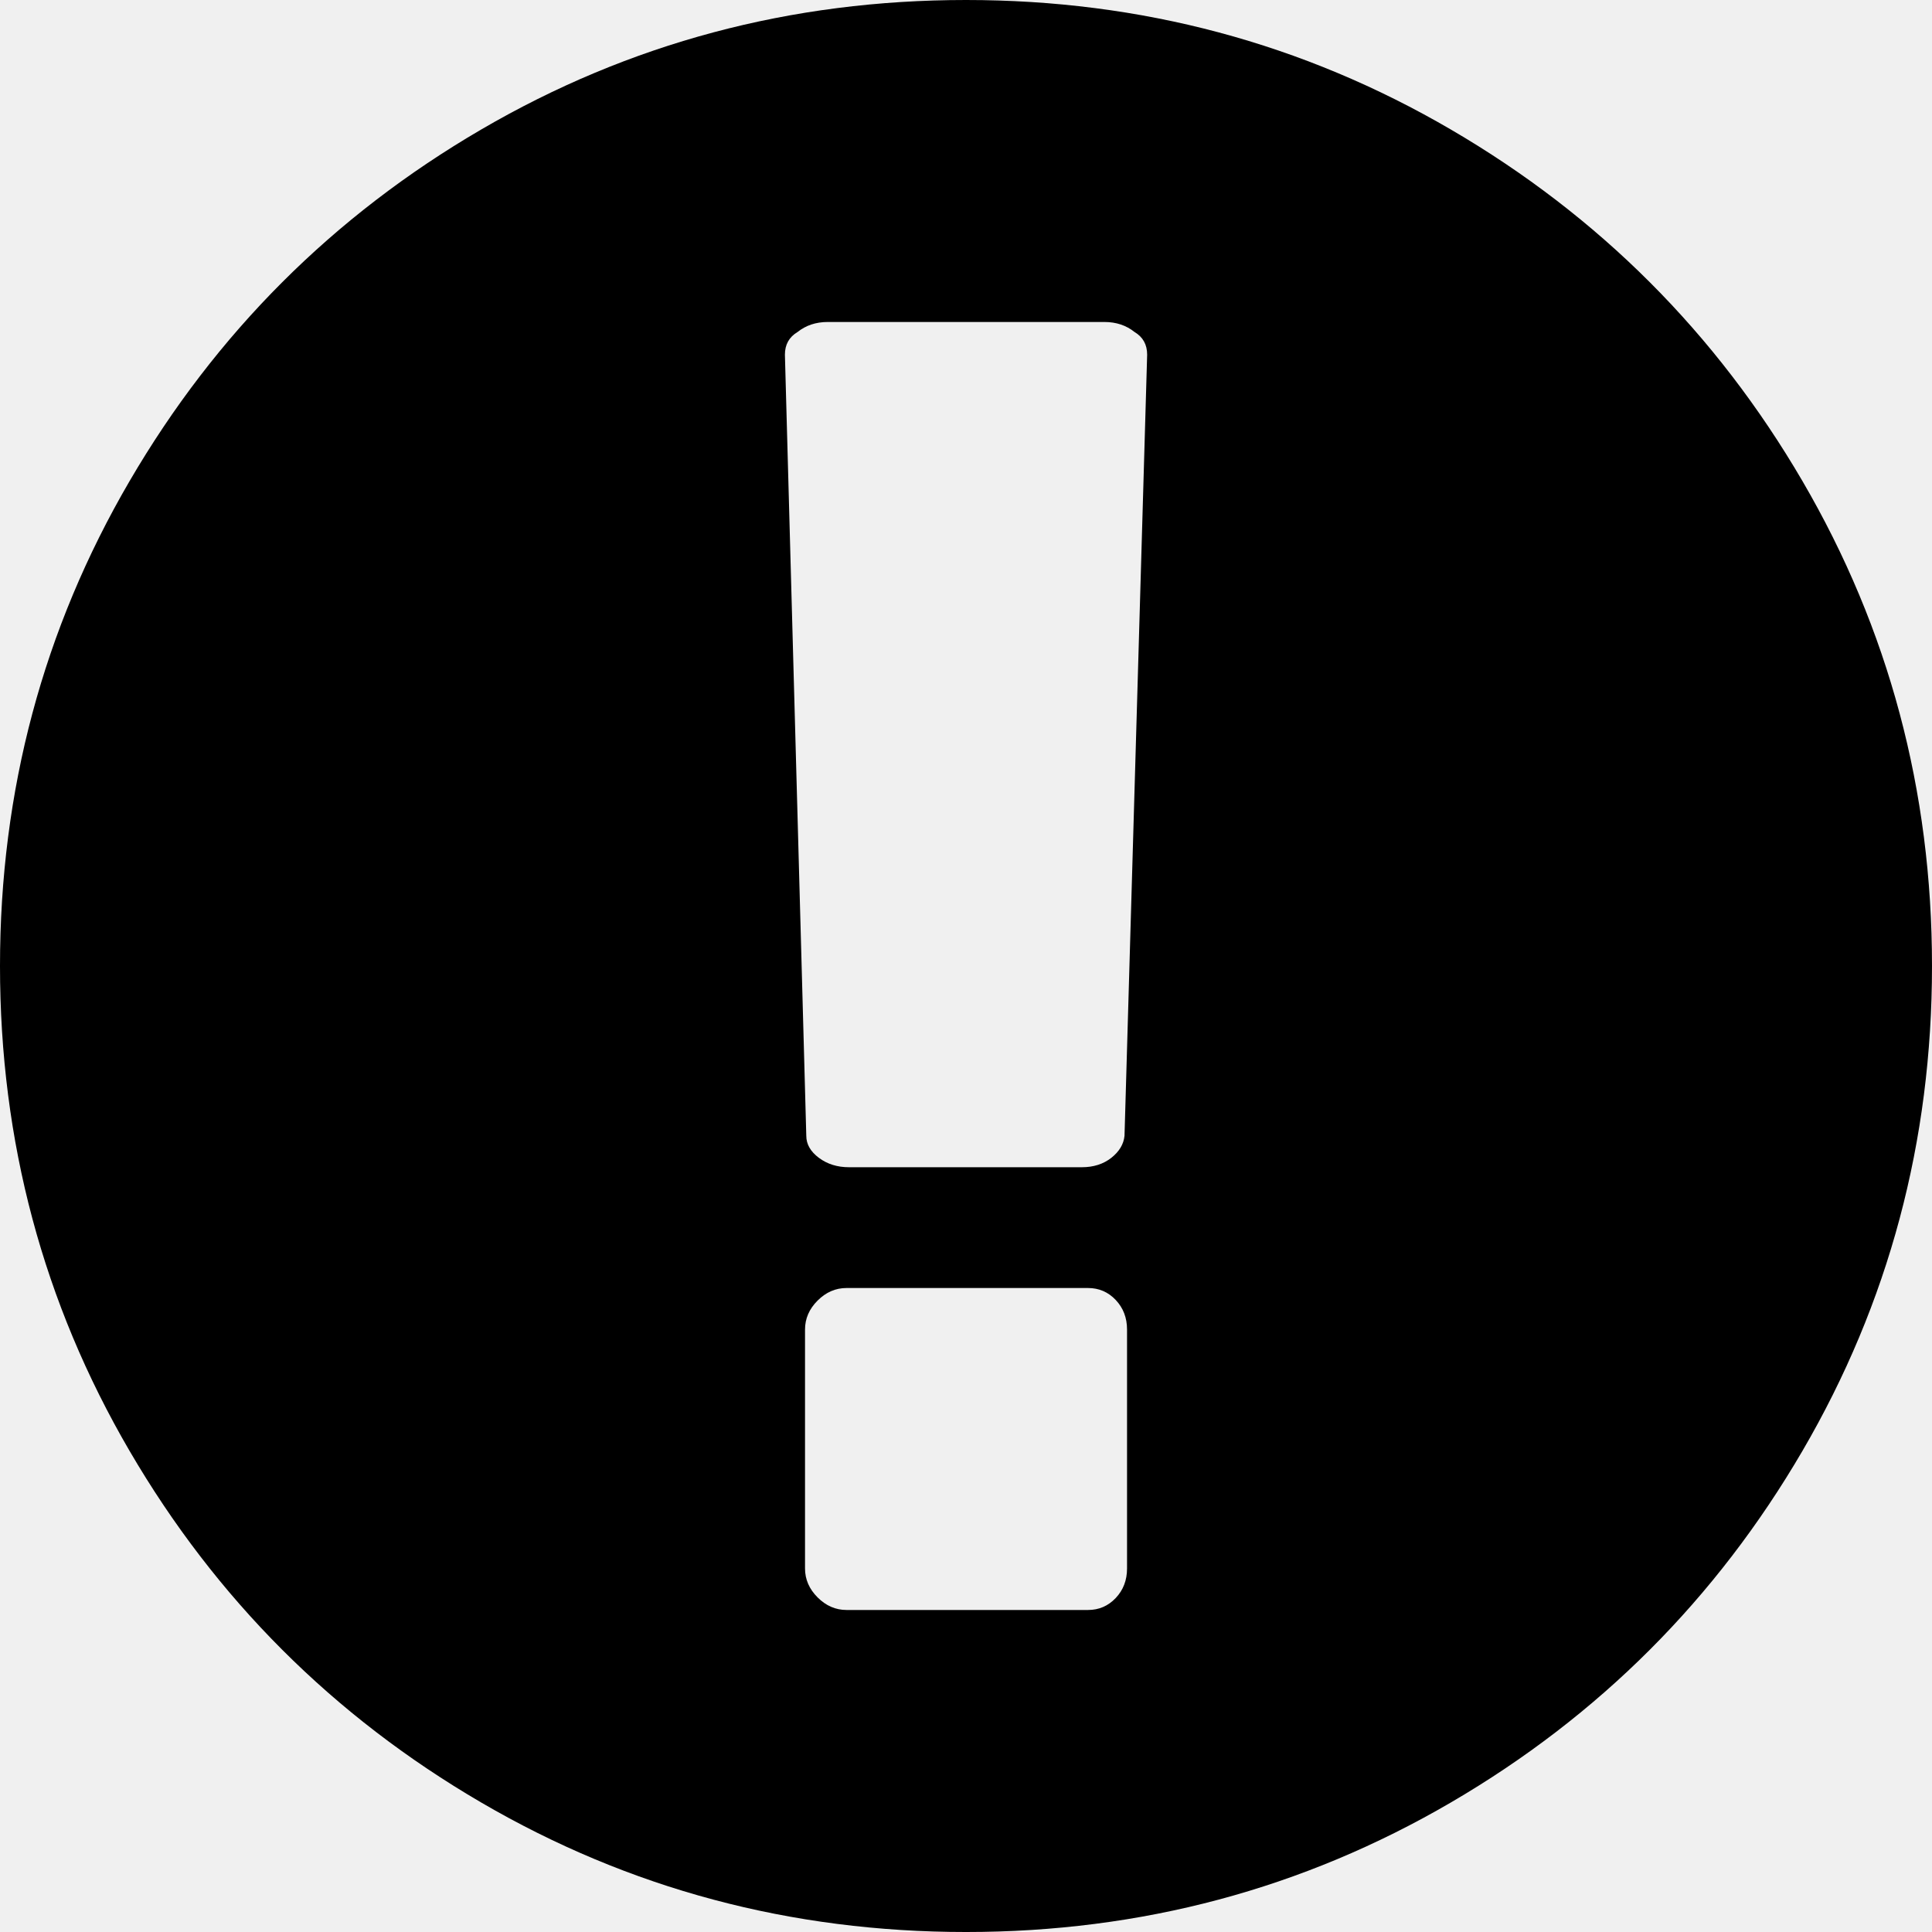
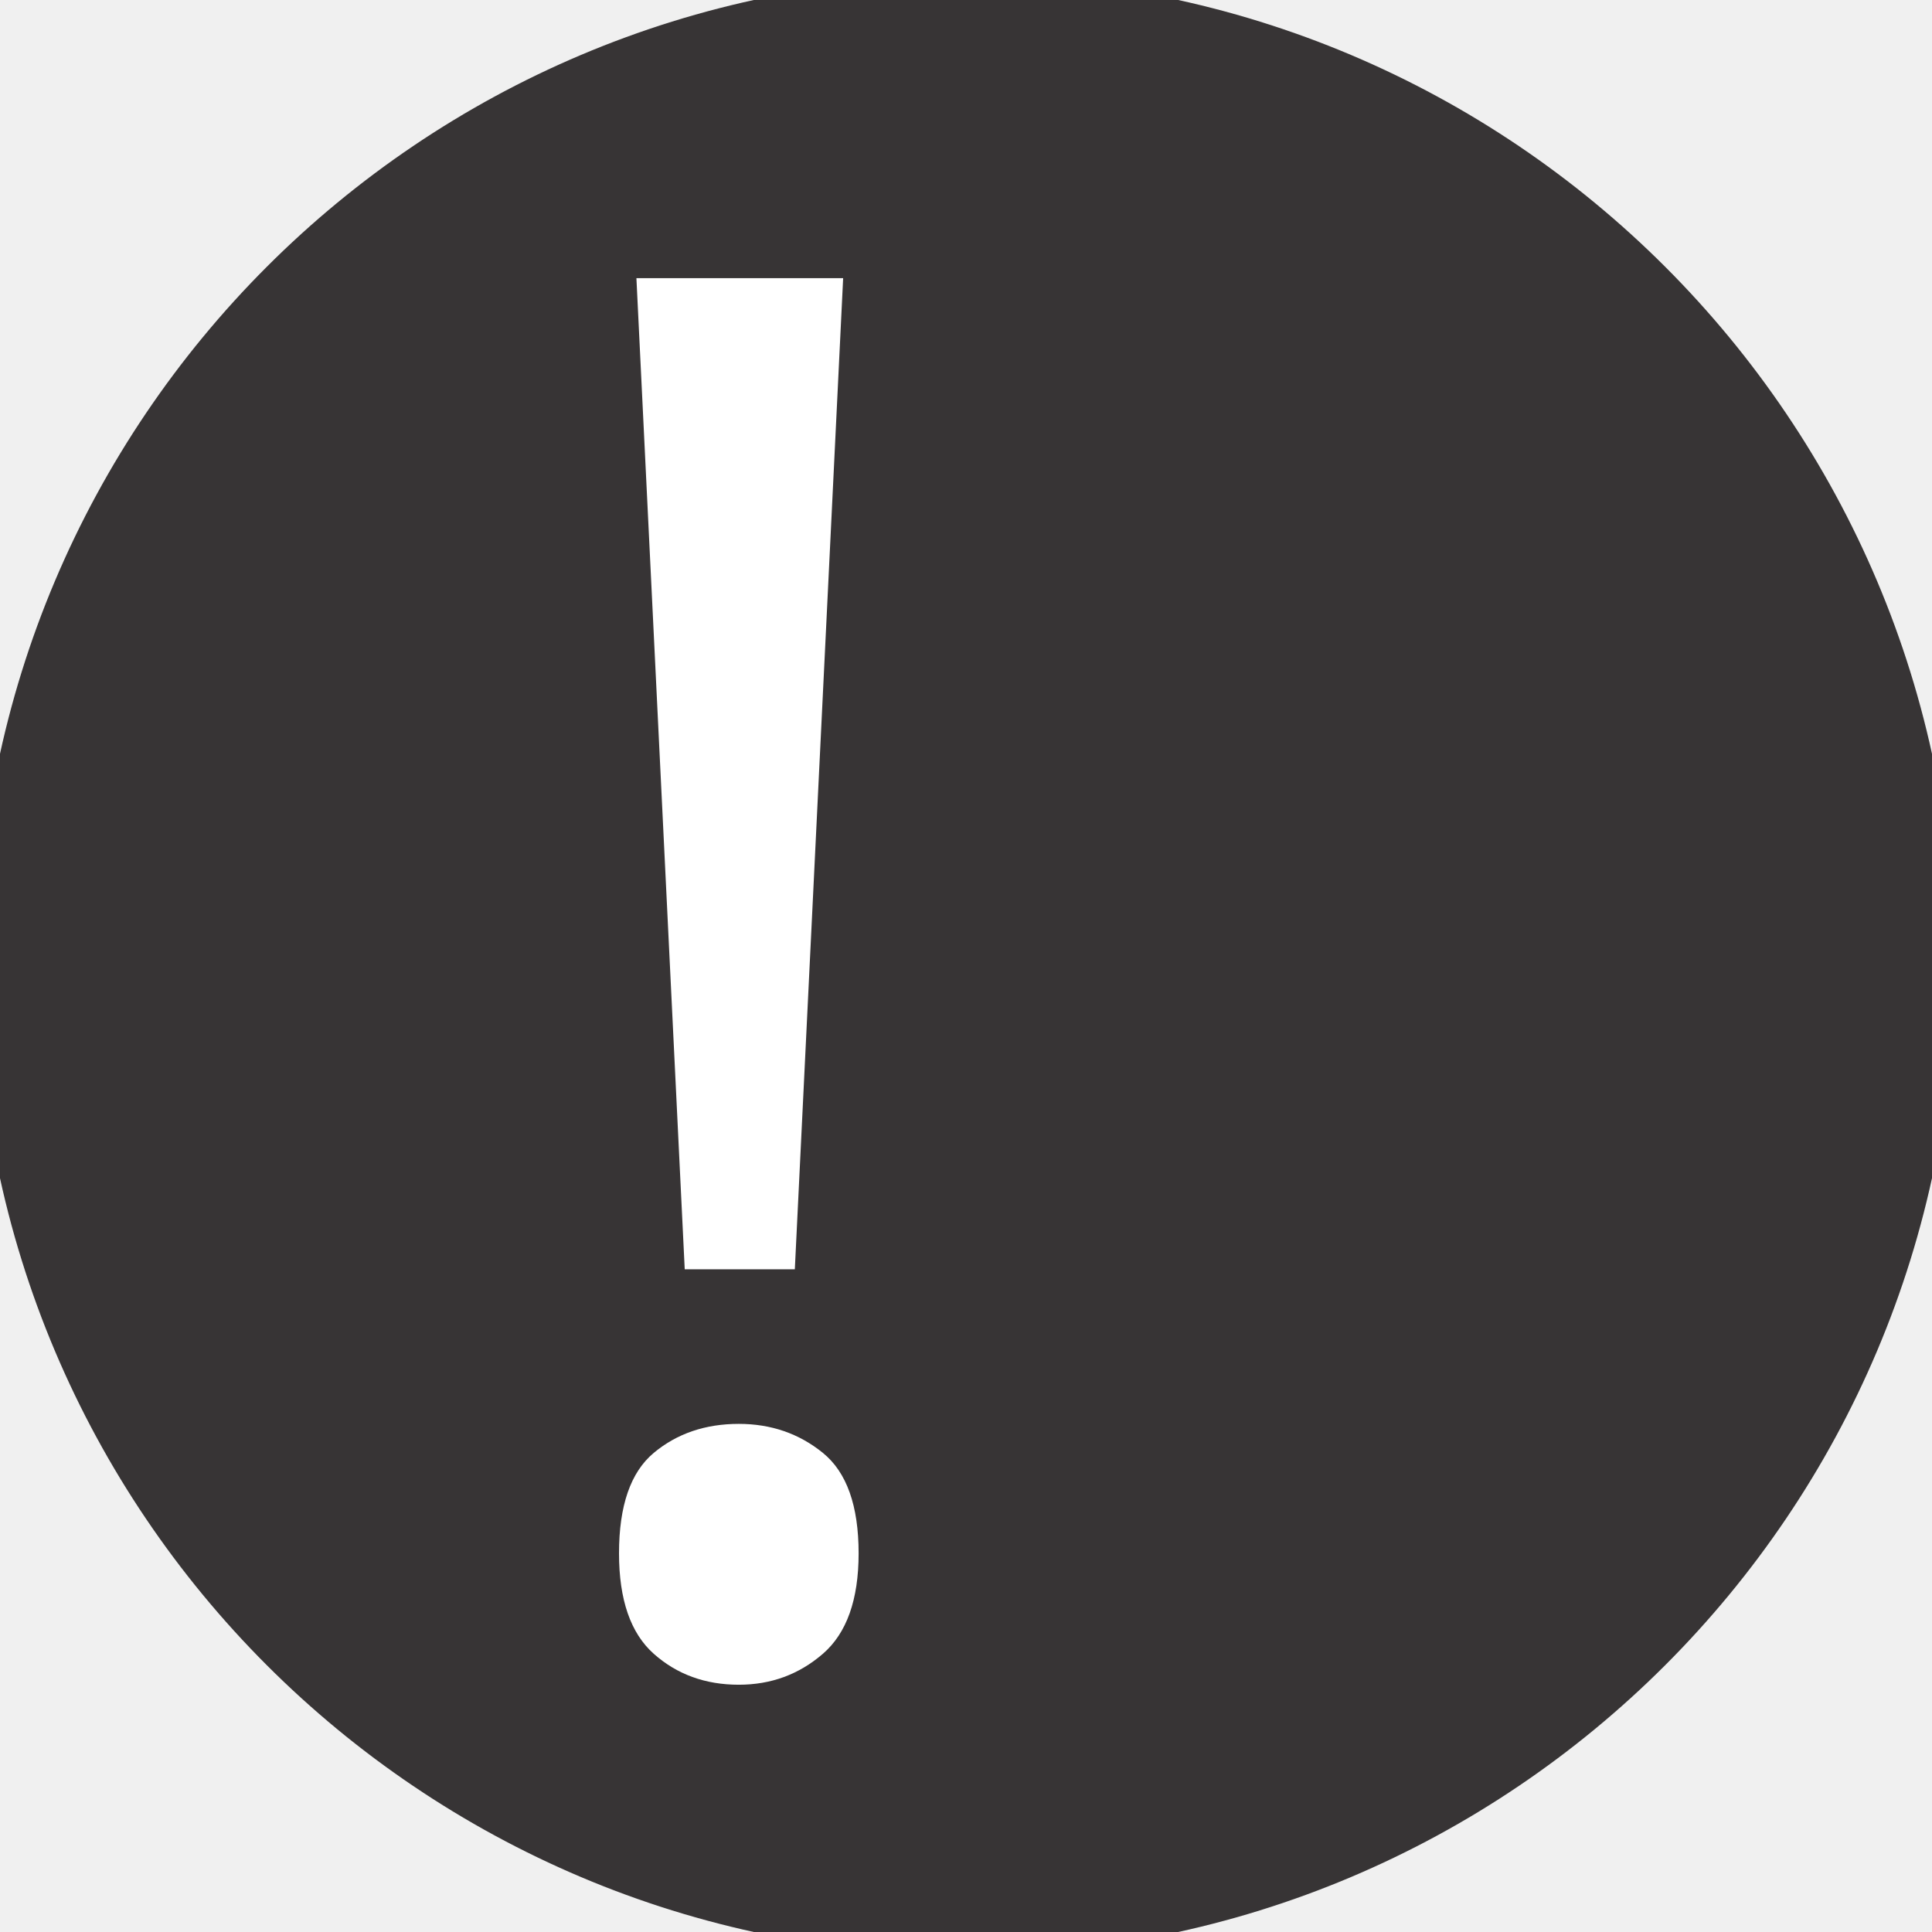
- <svg xmlns="http://www.w3.org/2000/svg" version="1.1" id="Capa_1" x="0px" y="0px" width="438.533px" height="438.533px" viewBox="0 0 438.533 438.533" style="enable-background:new 0 0 438.533 438.533;" xml:space="preserve">
-   <g>
-     <path d="M409.133,109.203c-19.608-33.592-46.205-60.189-79.798-79.796C295.736,9.801,259.058,0,219.273,0   c-39.781,0-76.466,9.801-110.063,29.407c-33.595,19.604-60.192,46.201-79.8,79.796C9.801,142.8,0,179.489,0,219.267   s9.804,76.463,29.407,110.062c19.607,33.585,46.204,60.189,79.799,79.798c33.597,19.605,70.283,29.407,110.063,29.407   s76.47-9.802,110.065-29.407c33.593-19.602,60.189-46.206,79.795-79.798c19.603-33.599,29.403-70.287,29.403-110.062   C438.533,179.489,428.732,142.795,409.133,109.203z M255.82,356.021c0,2.669-0.862,4.9-2.573,6.707s-3.806,2.711-6.283,2.711   h-54.818c-2.472,0-4.663-0.952-6.565-2.854c-1.904-1.903-2.854-4.093-2.854-6.563V301.78c0-2.478,0.95-4.668,2.854-6.571   c1.903-1.902,4.093-2.851,6.565-2.851h54.818c2.478,0,4.579,0.907,6.283,2.707c1.711,1.817,2.573,4.045,2.573,6.715V356.021z    M255.246,257.812c-0.192,1.902-1.188,3.568-2.991,4.996c-1.813,1.424-4.045,2.135-6.708,2.135h-52.822   c-2.666,0-4.95-0.711-6.853-2.135c-1.904-1.428-2.857-3.094-2.857-4.996L178.162,80.51c0-2.288,0.95-3.997,2.852-5.14   c1.906-1.521,4.19-2.284,6.854-2.284h62.819c2.666,0,4.948,0.76,6.851,2.284c1.903,1.143,2.848,2.856,2.848,5.14L255.246,257.812z" />
+ <svg xmlns="http://www.w3.org/2000/svg" xml:space="preserve" width="8.467mm" height="8.467mm" version="1.1" style="shape-rendering:geometricPrecision; text-rendering:geometricPrecision; image-rendering:optimizeQuality; fill-rule:evenodd; clip-rule:evenodd" viewBox="0 0 846.66 846.66">
+   <defs>
+     <font id="FontID0" horiz-adv-x="500" font-variant="normal" style="fill-rule:nonzero" font-style="normal" font-weight="400">
+       <font-face font-family="DFKaiSho-SB">
+         <font-face-src>
+           <font-face-name name="DFKaiSho-SB" />
+         </font-face-src>
+       </font-face>
+       <missing-glyph>
+         <path d="M0 0z" />
+       </missing-glyph>
+       <glyph unicode="!" horiz-adv-x="500" d="M331.995 704.17c0,-20.173 -6.827,-78.838 -20.492,-175.842l-45.838 -333.991 -32.327 0 -44.834 333.991c-13.665,99 -20.504,157.499 -20.504,175.842 0,59.161 27.331,88.83 82.004,88.83 54.661,0 81.992,-29.669 81.992,-88.83zm-7.831 -630.836c0,-20.835 -7.5,-38.504 -22.335,-52.831 -13.665,-14.338 -30.992,-21.508 -51.827,-21.508 -20.835,0 -38.338,7.5 -52.665,22.5 -14.338,13.665 -21.508,31.004 -21.508,51.838 0,20.835 7.5,38.327 22.5,52.665 13.665,14.338 30.838,21.496 51.673,21.496 20.835,0 38.327,-7.5 52.665,-22.5 14.327,-13.665 21.496,-30.827 21.496,-51.661z" />
+     </font>
+     <style type="text/css">
+    
+     @font-face { font-family:"DFKaiSho-SB";font-variant:normal;font-style:normal;font-weight:normal;src:url("#FontID0") format(svg)}
+     .str0 {stroke:#373435;stroke-width:20;stroke-miterlimit:22.926}
+     .fil0 {fill:#373435}
+     .fil1 {fill:white}
+     .fnt0 {font-weight:normal;font-size:846.67px;font-family:'DFKaiSho-SB'}
+    
+   </style>
+   </defs>
+   <g id="Capa_x0020_1">
+     <g id="_546872608">
+       <circle class="fil0 str0" cx="423.33" cy="423.33" r="423.33" />
+       <g transform="matrix(1 0 0 1 -213.01 303.11)">
+         <text x="423.33" y="423.33" class="fil1 fnt0">!</text>
+       </g>
+     </g>
  </g>
-   <g>
- </g>
-   <g>
- </g>
-   <g>
- </g>
-   <g>
- </g>
-   <g>
- </g>
-   <g>
- </g>
-   <g>
- </g>
-   <g>
- </g>
-   <g>
- </g>
-   <g>
- </g>
-   <g>
- </g>
-   <g>
- </g>
-   <g>
- </g>
-   <g>
- </g>
-   <g>
- </g>
</svg>
